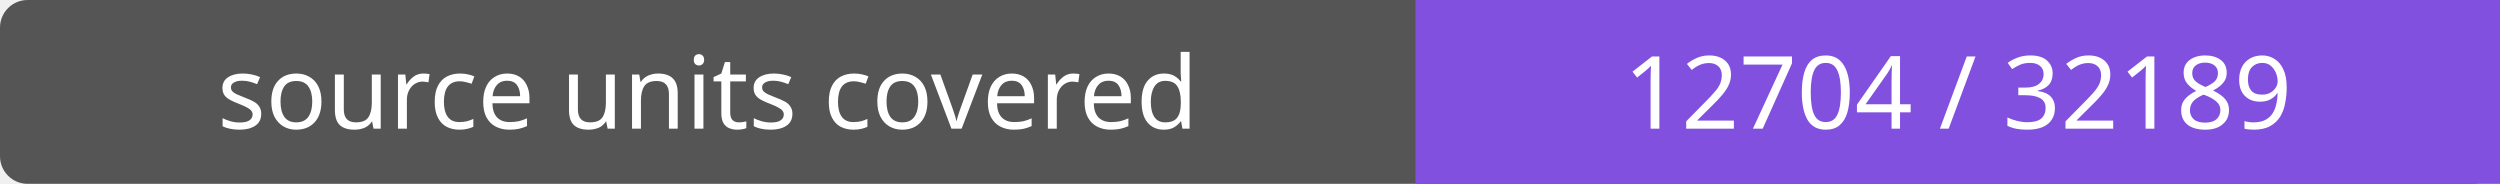
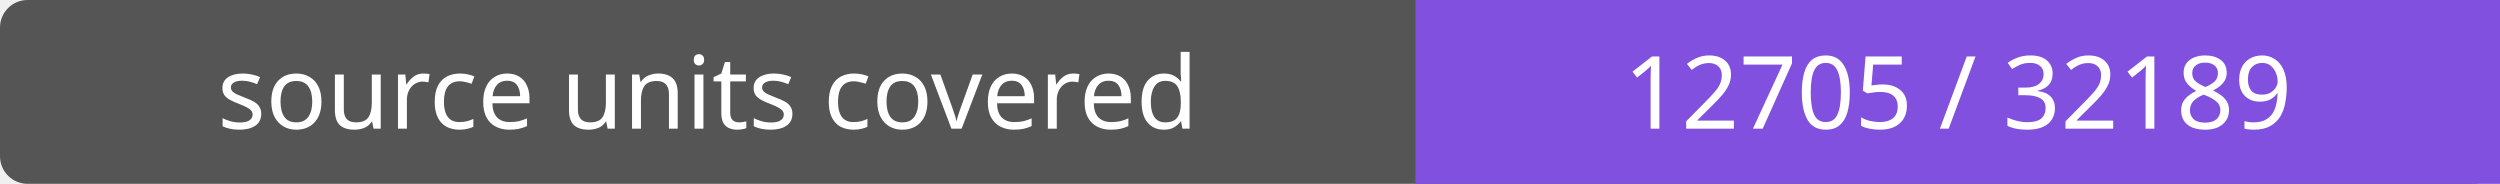
- <svg xmlns="http://www.w3.org/2000/svg" width="272" height="20" role="img" aria-label="source units covered: 12704 / 32189">
+ <svg xmlns="http://www.w3.org/2000/svg" width="272" height="20" role="img" aria-label="source units covered: 12705 / 32189">
  <rect width="272" height="20" rx="3" fill="#555" />
  <path fill="#8250df" d="M154 0h118v20H154z" />
  <g fill="#fff" text-anchor="middle" font-family="Verdana,sans-serif" font-size="11">
    <text x="77.0" y="14">source units covered</text>
-     <text x="213.0" y="14">12704 / 32189</text>
+     <text x="213.0" y="14">12705 / 32189</text>
  </g>
</svg>
